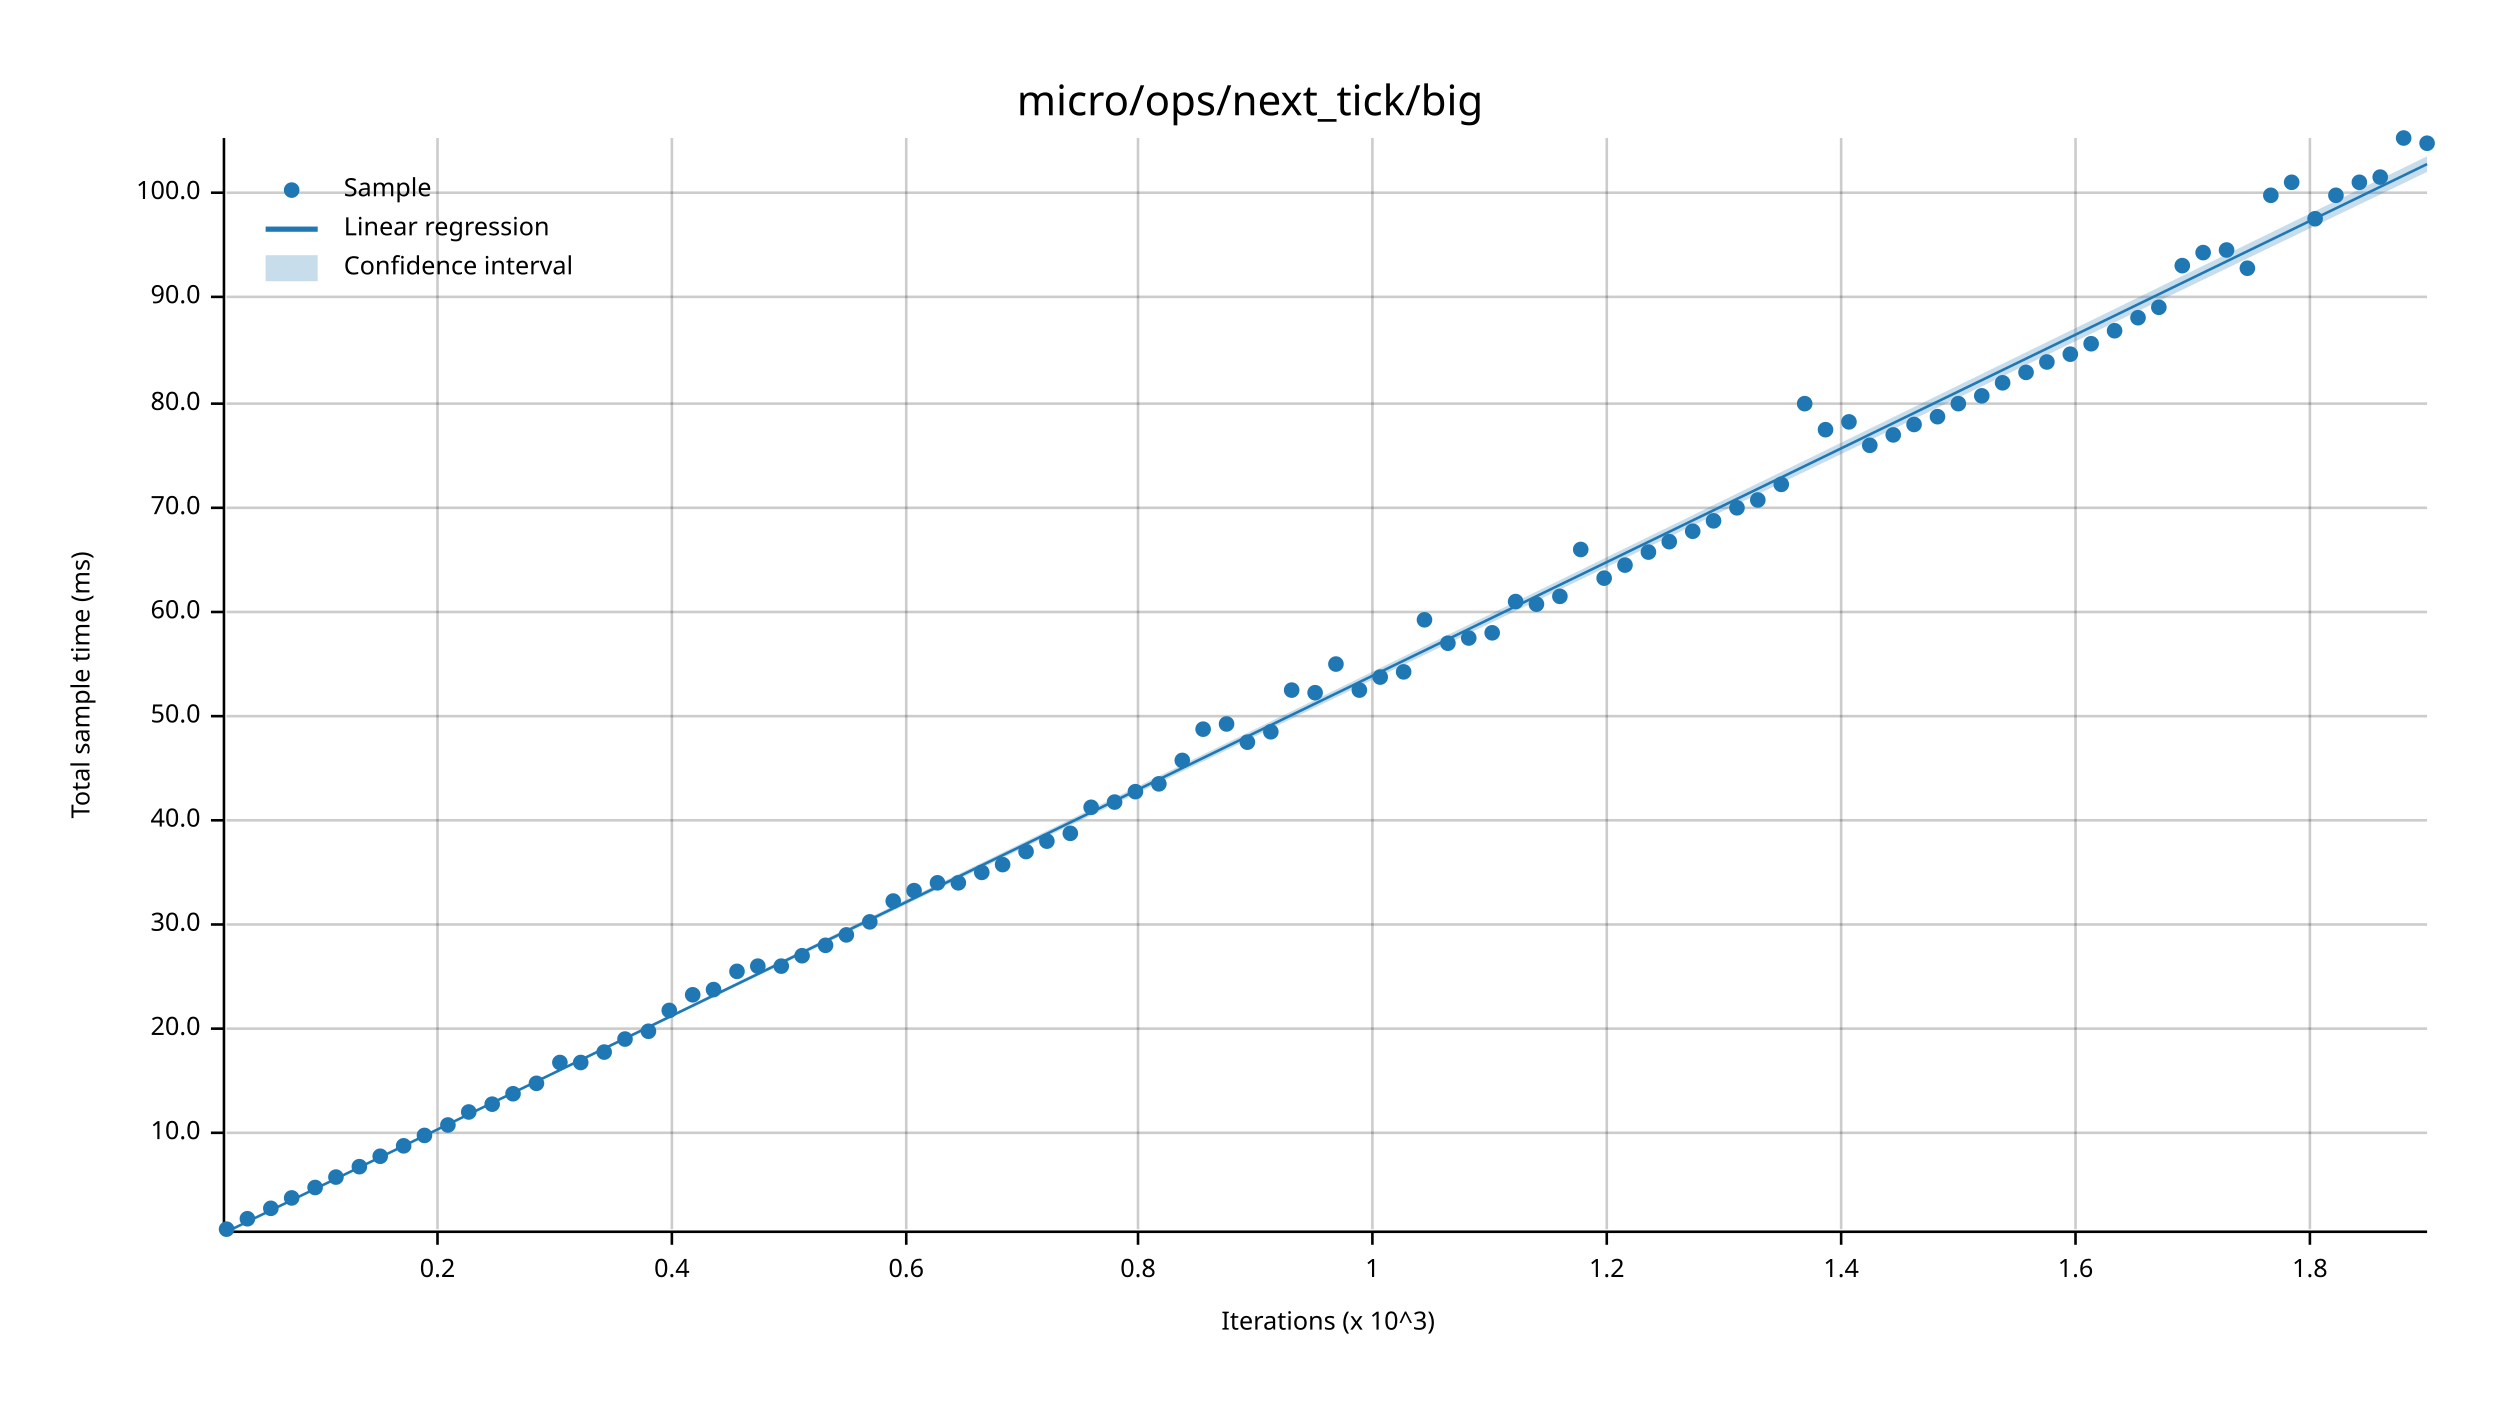
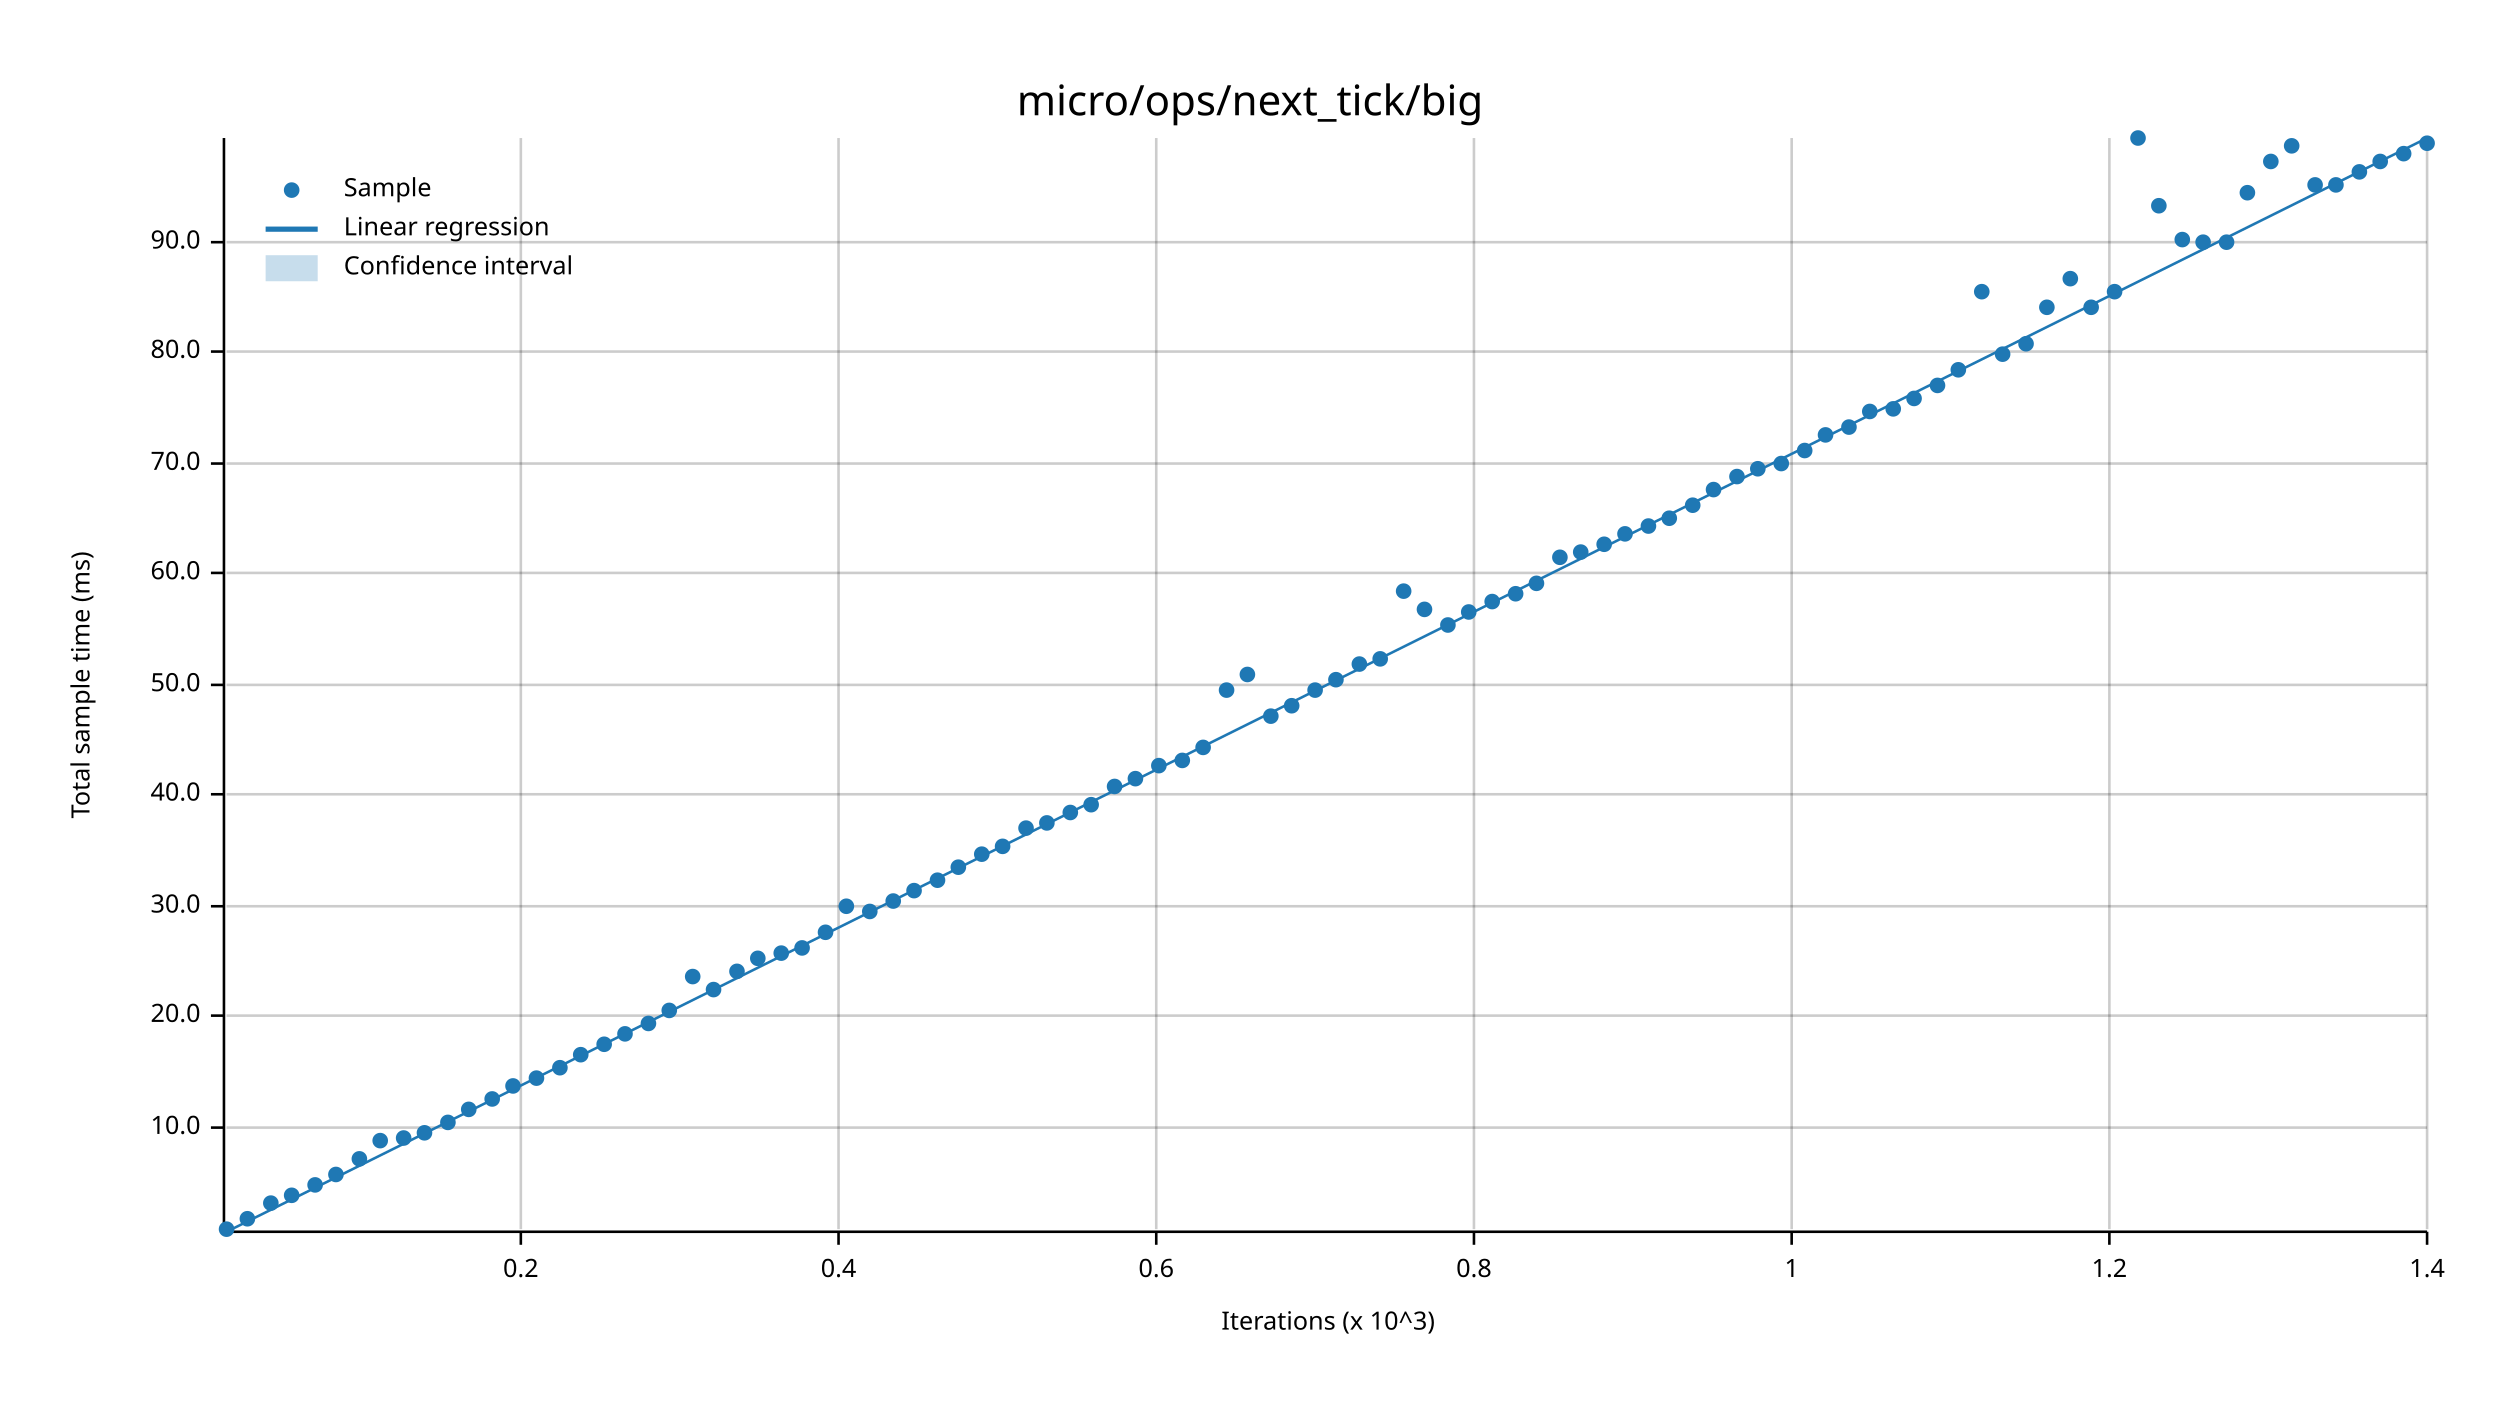
<svg xmlns="http://www.w3.org/2000/svg" width="960" height="540" viewBox="0 0 960 540">
  <text x="480" y="32" dy="0.76em" text-anchor="middle" font-family="sans-serif" font-size="16.129" opacity="1" fill="#000000">
micro/ops/next_tick/big
</text>
  <text x="27" y="263" dy="0.76em" text-anchor="middle" font-family="sans-serif" font-size="9.677" opacity="1" fill="#000000" transform="rotate(270, 27, 263)">
Total sample time (ms)
</text>
  <text x="510" y="513" dy="-0.5ex" text-anchor="middle" font-family="sans-serif" font-size="9.677" opacity="1" fill="#000000">
Iterations (x 10^3)
</text>
-   <line opacity="0.2" stroke="#000000" stroke-width="1" x1="168" y1="472" x2="168" y2="53" />
-   <line opacity="0.2" stroke="#000000" stroke-width="1" x1="258" y1="472" x2="258" y2="53" />
-   <line opacity="0.2" stroke="#000000" stroke-width="1" x1="348" y1="472" x2="348" y2="53" />
-   <line opacity="0.2" stroke="#000000" stroke-width="1" x1="437" y1="472" x2="437" y2="53" />
-   <line opacity="0.2" stroke="#000000" stroke-width="1" x1="527" y1="472" x2="527" y2="53" />
-   <line opacity="0.2" stroke="#000000" stroke-width="1" x1="617" y1="472" x2="617" y2="53" />
-   <line opacity="0.2" stroke="#000000" stroke-width="1" x1="707" y1="472" x2="707" y2="53" />
-   <line opacity="0.2" stroke="#000000" stroke-width="1" x1="797" y1="472" x2="797" y2="53" />
-   <line opacity="0.2" stroke="#000000" stroke-width="1" x1="887" y1="472" x2="887" y2="53" />
-   <line opacity="0.2" stroke="#000000" stroke-width="1" x1="87" y1="435" x2="932" y2="435" />
-   <line opacity="0.2" stroke="#000000" stroke-width="1" x1="87" y1="395" x2="932" y2="395" />
-   <line opacity="0.2" stroke="#000000" stroke-width="1" x1="87" y1="355" x2="932" y2="355" />
-   <line opacity="0.2" stroke="#000000" stroke-width="1" x1="87" y1="315" x2="932" y2="315" />
-   <line opacity="0.2" stroke="#000000" stroke-width="1" x1="87" y1="275" x2="932" y2="275" />
-   <line opacity="0.2" stroke="#000000" stroke-width="1" x1="87" y1="235" x2="932" y2="235" />
-   <line opacity="0.2" stroke="#000000" stroke-width="1" x1="87" y1="195" x2="932" y2="195" />
-   <line opacity="0.2" stroke="#000000" stroke-width="1" x1="87" y1="155" x2="932" y2="155" />
-   <line opacity="0.2" stroke="#000000" stroke-width="1" x1="87" y1="114" x2="932" y2="114" />
-   <line opacity="0.2" stroke="#000000" stroke-width="1" x1="87" y1="74" x2="932" y2="74" />
+   <line opacity="0.2" stroke="#000000" stroke-width="1" x1="200" y1="472" x2="200" y2="53" />
+   <line opacity="0.2" stroke="#000000" stroke-width="1" x1="322" y1="472" x2="322" y2="53" />
+   <line opacity="0.2" stroke="#000000" stroke-width="1" x1="444" y1="472" x2="444" y2="53" />
+   <line opacity="0.2" stroke="#000000" stroke-width="1" x1="566" y1="472" x2="566" y2="53" />
+   <line opacity="0.2" stroke="#000000" stroke-width="1" x1="688" y1="472" x2="688" y2="53" />
+   <line opacity="0.2" stroke="#000000" stroke-width="1" x1="810" y1="472" x2="810" y2="53" />
+   <line opacity="0.2" stroke="#000000" stroke-width="1" x1="932" y1="472" x2="932" y2="53" />
+   <line opacity="0.2" stroke="#000000" stroke-width="1" x1="87" y1="433" x2="932" y2="433" />
+   <line opacity="0.2" stroke="#000000" stroke-width="1" x1="87" y1="390" x2="932" y2="390" />
+   <line opacity="0.2" stroke="#000000" stroke-width="1" x1="87" y1="348" x2="932" y2="348" />
+   <line opacity="0.2" stroke="#000000" stroke-width="1" x1="87" y1="305" x2="932" y2="305" />
+   <line opacity="0.2" stroke="#000000" stroke-width="1" x1="87" y1="263" x2="932" y2="263" />
+   <line opacity="0.2" stroke="#000000" stroke-width="1" x1="87" y1="220" x2="932" y2="220" />
+   <line opacity="0.2" stroke="#000000" stroke-width="1" x1="87" y1="178" x2="932" y2="178" />
+   <line opacity="0.2" stroke="#000000" stroke-width="1" x1="87" y1="135" x2="932" y2="135" />
+   <line opacity="0.2" stroke="#000000" stroke-width="1" x1="87" y1="93" x2="932" y2="93" />
  <polyline fill="none" opacity="1" stroke="#000000" stroke-width="1" points="86,53 86,472 " />
-   <text x="77" y="435" dy="0.5ex" text-anchor="end" font-family="sans-serif" font-size="9.677" opacity="1" fill="#000000">
+   <text x="77" y="433" dy="0.5ex" text-anchor="end" font-family="sans-serif" font-size="9.677" opacity="1" fill="#000000">
10.0
</text>
-   <polyline fill="none" opacity="1" stroke="#000000" stroke-width="1" points="81,435 86,435 " />
-   <text x="77" y="395" dy="0.5ex" text-anchor="end" font-family="sans-serif" font-size="9.677" opacity="1" fill="#000000">
+   <polyline fill="none" opacity="1" stroke="#000000" stroke-width="1" points="81,433 86,433 " />
+   <text x="77" y="390" dy="0.5ex" text-anchor="end" font-family="sans-serif" font-size="9.677" opacity="1" fill="#000000">
20.0
</text>
-   <polyline fill="none" opacity="1" stroke="#000000" stroke-width="1" points="81,395 86,395 " />
-   <text x="77" y="355" dy="0.5ex" text-anchor="end" font-family="sans-serif" font-size="9.677" opacity="1" fill="#000000">
+   <polyline fill="none" opacity="1" stroke="#000000" stroke-width="1" points="81,390 86,390 " />
+   <text x="77" y="348" dy="0.5ex" text-anchor="end" font-family="sans-serif" font-size="9.677" opacity="1" fill="#000000">
30.0
</text>
-   <polyline fill="none" opacity="1" stroke="#000000" stroke-width="1" points="81,355 86,355 " />
-   <text x="77" y="315" dy="0.5ex" text-anchor="end" font-family="sans-serif" font-size="9.677" opacity="1" fill="#000000">
+   <polyline fill="none" opacity="1" stroke="#000000" stroke-width="1" points="81,348 86,348 " />
+   <text x="77" y="305" dy="0.5ex" text-anchor="end" font-family="sans-serif" font-size="9.677" opacity="1" fill="#000000">
40.0
</text>
-   <polyline fill="none" opacity="1" stroke="#000000" stroke-width="1" points="81,315 86,315 " />
-   <text x="77" y="275" dy="0.5ex" text-anchor="end" font-family="sans-serif" font-size="9.677" opacity="1" fill="#000000">
+   <polyline fill="none" opacity="1" stroke="#000000" stroke-width="1" points="81,305 86,305 " />
+   <text x="77" y="263" dy="0.5ex" text-anchor="end" font-family="sans-serif" font-size="9.677" opacity="1" fill="#000000">
50.0
</text>
-   <polyline fill="none" opacity="1" stroke="#000000" stroke-width="1" points="81,275 86,275 " />
-   <text x="77" y="235" dy="0.5ex" text-anchor="end" font-family="sans-serif" font-size="9.677" opacity="1" fill="#000000">
+   <polyline fill="none" opacity="1" stroke="#000000" stroke-width="1" points="81,263 86,263 " />
+   <text x="77" y="220" dy="0.5ex" text-anchor="end" font-family="sans-serif" font-size="9.677" opacity="1" fill="#000000">
60.0
</text>
-   <polyline fill="none" opacity="1" stroke="#000000" stroke-width="1" points="81,235 86,235 " />
-   <text x="77" y="195" dy="0.5ex" text-anchor="end" font-family="sans-serif" font-size="9.677" opacity="1" fill="#000000">
+   <polyline fill="none" opacity="1" stroke="#000000" stroke-width="1" points="81,220 86,220 " />
+   <text x="77" y="178" dy="0.5ex" text-anchor="end" font-family="sans-serif" font-size="9.677" opacity="1" fill="#000000">
70.0
</text>
-   <polyline fill="none" opacity="1" stroke="#000000" stroke-width="1" points="81,195 86,195 " />
-   <text x="77" y="155" dy="0.5ex" text-anchor="end" font-family="sans-serif" font-size="9.677" opacity="1" fill="#000000">
+   <polyline fill="none" opacity="1" stroke="#000000" stroke-width="1" points="81,178 86,178 " />
+   <text x="77" y="135" dy="0.5ex" text-anchor="end" font-family="sans-serif" font-size="9.677" opacity="1" fill="#000000">
80.0
</text>
-   <polyline fill="none" opacity="1" stroke="#000000" stroke-width="1" points="81,155 86,155 " />
-   <text x="77" y="114" dy="0.5ex" text-anchor="end" font-family="sans-serif" font-size="9.677" opacity="1" fill="#000000">
+   <polyline fill="none" opacity="1" stroke="#000000" stroke-width="1" points="81,135 86,135 " />
+   <text x="77" y="93" dy="0.5ex" text-anchor="end" font-family="sans-serif" font-size="9.677" opacity="1" fill="#000000">
90.0
</text>
-   <polyline fill="none" opacity="1" stroke="#000000" stroke-width="1" points="81,114 86,114 " />
-   <text x="77" y="74" dy="0.5ex" text-anchor="end" font-family="sans-serif" font-size="9.677" opacity="1" fill="#000000">
- 100.0
- </text>
-   <polyline fill="none" opacity="1" stroke="#000000" stroke-width="1" points="81,74 86,74 " />
+   <polyline fill="none" opacity="1" stroke="#000000" stroke-width="1" points="81,93 86,93 " />
  <polyline fill="none" opacity="1" stroke="#000000" stroke-width="1" points="87,473 932,473 " />
-   <text x="168" y="483" dy="0.76em" text-anchor="middle" font-family="sans-serif" font-size="9.677" opacity="1" fill="#000000">
+   <text x="200" y="483" dy="0.76em" text-anchor="middle" font-family="sans-serif" font-size="9.677" opacity="1" fill="#000000">
0.2
</text>
-   <polyline fill="none" opacity="1" stroke="#000000" stroke-width="1" points="168,473 168,478 " />
-   <text x="258" y="483" dy="0.76em" text-anchor="middle" font-family="sans-serif" font-size="9.677" opacity="1" fill="#000000">
+   <polyline fill="none" opacity="1" stroke="#000000" stroke-width="1" points="200,473 200,478 " />
+   <text x="322" y="483" dy="0.76em" text-anchor="middle" font-family="sans-serif" font-size="9.677" opacity="1" fill="#000000">
0.4
</text>
-   <polyline fill="none" opacity="1" stroke="#000000" stroke-width="1" points="258,473 258,478 " />
-   <text x="348" y="483" dy="0.76em" text-anchor="middle" font-family="sans-serif" font-size="9.677" opacity="1" fill="#000000">
+   <polyline fill="none" opacity="1" stroke="#000000" stroke-width="1" points="322,473 322,478 " />
+   <text x="444" y="483" dy="0.76em" text-anchor="middle" font-family="sans-serif" font-size="9.677" opacity="1" fill="#000000">
0.6
</text>
-   <polyline fill="none" opacity="1" stroke="#000000" stroke-width="1" points="348,473 348,478 " />
-   <text x="437" y="483" dy="0.76em" text-anchor="middle" font-family="sans-serif" font-size="9.677" opacity="1" fill="#000000">
+   <polyline fill="none" opacity="1" stroke="#000000" stroke-width="1" points="444,473 444,478 " />
+   <text x="566" y="483" dy="0.76em" text-anchor="middle" font-family="sans-serif" font-size="9.677" opacity="1" fill="#000000">
0.8
</text>
-   <polyline fill="none" opacity="1" stroke="#000000" stroke-width="1" points="437,473 437,478 " />
-   <text x="527" y="483" dy="0.76em" text-anchor="middle" font-family="sans-serif" font-size="9.677" opacity="1" fill="#000000">
+   <polyline fill="none" opacity="1" stroke="#000000" stroke-width="1" points="566,473 566,478 " />
+   <text x="688" y="483" dy="0.76em" text-anchor="middle" font-family="sans-serif" font-size="9.677" opacity="1" fill="#000000">
1
</text>
-   <polyline fill="none" opacity="1" stroke="#000000" stroke-width="1" points="527,473 527,478 " />
-   <text x="617" y="483" dy="0.76em" text-anchor="middle" font-family="sans-serif" font-size="9.677" opacity="1" fill="#000000">
+   <polyline fill="none" opacity="1" stroke="#000000" stroke-width="1" points="688,473 688,478 " />
+   <text x="810" y="483" dy="0.76em" text-anchor="middle" font-family="sans-serif" font-size="9.677" opacity="1" fill="#000000">
1.2
</text>
-   <polyline fill="none" opacity="1" stroke="#000000" stroke-width="1" points="617,473 617,478 " />
-   <text x="707" y="483" dy="0.76em" text-anchor="middle" font-family="sans-serif" font-size="9.677" opacity="1" fill="#000000">
+   <polyline fill="none" opacity="1" stroke="#000000" stroke-width="1" points="810,473 810,478 " />
+   <text x="932" y="483" dy="0.76em" text-anchor="middle" font-family="sans-serif" font-size="9.677" opacity="1" fill="#000000">
1.4
</text>
-   <polyline fill="none" opacity="1" stroke="#000000" stroke-width="1" points="707,473 707,478 " />
-   <text x="797" y="483" dy="0.76em" text-anchor="middle" font-family="sans-serif" font-size="9.677" opacity="1" fill="#000000">
- 1.6
- </text>
-   <polyline fill="none" opacity="1" stroke="#000000" stroke-width="1" points="797,473 797,478 " />
-   <text x="887" y="483" dy="0.76em" text-anchor="middle" font-family="sans-serif" font-size="9.677" opacity="1" fill="#000000">
- 1.8
- </text>
-   <polyline fill="none" opacity="1" stroke="#000000" stroke-width="1" points="887,473 887,478 " />
+   <polyline fill="none" opacity="1" stroke="#000000" stroke-width="1" points="932,473 932,478 " />
  <circle cx="87" cy="472" r="3" opacity="1" fill="#1F78B4" stroke="none" stroke-width="1" />
  <circle cx="95" cy="468" r="3" opacity="1" fill="#1F78B4" stroke="none" stroke-width="1" />
-   <circle cx="104" cy="464" r="3" opacity="1" fill="#1F78B4" stroke="none" stroke-width="1" />
-   <circle cx="112" cy="460" r="3" opacity="1" fill="#1F78B4" stroke="none" stroke-width="1" />
-   <circle cx="121" cy="456" r="3" opacity="1" fill="#1F78B4" stroke="none" stroke-width="1" />
-   <circle cx="129" cy="452" r="3" opacity="1" fill="#1F78B4" stroke="none" stroke-width="1" />
-   <circle cx="138" cy="448" r="3" opacity="1" fill="#1F78B4" stroke="none" stroke-width="1" />
-   <circle cx="146" cy="444" r="3" opacity="1" fill="#1F78B4" stroke="none" stroke-width="1" />
-   <circle cx="155" cy="440" r="3" opacity="1" fill="#1F78B4" stroke="none" stroke-width="1" />
-   <circle cx="163" cy="436" r="3" opacity="1" fill="#1F78B4" stroke="none" stroke-width="1" />
-   <circle cx="172" cy="432" r="3" opacity="1" fill="#1F78B4" stroke="none" stroke-width="1" />
-   <circle cx="180" cy="427" r="3" opacity="1" fill="#1F78B4" stroke="none" stroke-width="1" />
-   <circle cx="189" cy="424" r="3" opacity="1" fill="#1F78B4" stroke="none" stroke-width="1" />
-   <circle cx="197" cy="420" r="3" opacity="1" fill="#1F78B4" stroke="none" stroke-width="1" />
-   <circle cx="206" cy="416" r="3" opacity="1" fill="#1F78B4" stroke="none" stroke-width="1" />
-   <circle cx="215" cy="408" r="3" opacity="1" fill="#1F78B4" stroke="none" stroke-width="1" />
-   <circle cx="223" cy="408" r="3" opacity="1" fill="#1F78B4" stroke="none" stroke-width="1" />
-   <circle cx="232" cy="404" r="3" opacity="1" fill="#1F78B4" stroke="none" stroke-width="1" />
-   <circle cx="240" cy="399" r="3" opacity="1" fill="#1F78B4" stroke="none" stroke-width="1" />
-   <circle cx="249" cy="396" r="3" opacity="1" fill="#1F78B4" stroke="none" stroke-width="1" />
+   <circle cx="104" cy="462" r="3" opacity="1" fill="#1F78B4" stroke="none" stroke-width="1" />
+   <circle cx="112" cy="459" r="3" opacity="1" fill="#1F78B4" stroke="none" stroke-width="1" />
+   <circle cx="121" cy="455" r="3" opacity="1" fill="#1F78B4" stroke="none" stroke-width="1" />
+   <circle cx="129" cy="451" r="3" opacity="1" fill="#1F78B4" stroke="none" stroke-width="1" />
+   <circle cx="138" cy="445" r="3" opacity="1" fill="#1F78B4" stroke="none" stroke-width="1" />
+   <circle cx="146" cy="438" r="3" opacity="1" fill="#1F78B4" stroke="none" stroke-width="1" />
+   <circle cx="155" cy="437" r="3" opacity="1" fill="#1F78B4" stroke="none" stroke-width="1" />
+   <circle cx="163" cy="435" r="3" opacity="1" fill="#1F78B4" stroke="none" stroke-width="1" />
+   <circle cx="172" cy="431" r="3" opacity="1" fill="#1F78B4" stroke="none" stroke-width="1" />
+   <circle cx="180" cy="426" r="3" opacity="1" fill="#1F78B4" stroke="none" stroke-width="1" />
+   <circle cx="189" cy="422" r="3" opacity="1" fill="#1F78B4" stroke="none" stroke-width="1" />
+   <circle cx="197" cy="417" r="3" opacity="1" fill="#1F78B4" stroke="none" stroke-width="1" />
+   <circle cx="206" cy="414" r="3" opacity="1" fill="#1F78B4" stroke="none" stroke-width="1" />
+   <circle cx="215" cy="410" r="3" opacity="1" fill="#1F78B4" stroke="none" stroke-width="1" />
+   <circle cx="223" cy="405" r="3" opacity="1" fill="#1F78B4" stroke="none" stroke-width="1" />
+   <circle cx="232" cy="401" r="3" opacity="1" fill="#1F78B4" stroke="none" stroke-width="1" />
+   <circle cx="240" cy="397" r="3" opacity="1" fill="#1F78B4" stroke="none" stroke-width="1" />
+   <circle cx="249" cy="393" r="3" opacity="1" fill="#1F78B4" stroke="none" stroke-width="1" />
  <circle cx="257" cy="388" r="3" opacity="1" fill="#1F78B4" stroke="none" stroke-width="1" />
-   <circle cx="266" cy="382" r="3" opacity="1" fill="#1F78B4" stroke="none" stroke-width="1" />
+   <circle cx="266" cy="375" r="3" opacity="1" fill="#1F78B4" stroke="none" stroke-width="1" />
  <circle cx="274" cy="380" r="3" opacity="1" fill="#1F78B4" stroke="none" stroke-width="1" />
  <circle cx="283" cy="373" r="3" opacity="1" fill="#1F78B4" stroke="none" stroke-width="1" />
-   <circle cx="291" cy="371" r="3" opacity="1" fill="#1F78B4" stroke="none" stroke-width="1" />
-   <circle cx="300" cy="371" r="3" opacity="1" fill="#1F78B4" stroke="none" stroke-width="1" />
-   <circle cx="308" cy="367" r="3" opacity="1" fill="#1F78B4" stroke="none" stroke-width="1" />
-   <circle cx="317" cy="363" r="3" opacity="1" fill="#1F78B4" stroke="none" stroke-width="1" />
-   <circle cx="325" cy="359" r="3" opacity="1" fill="#1F78B4" stroke="none" stroke-width="1" />
-   <circle cx="334" cy="354" r="3" opacity="1" fill="#1F78B4" stroke="none" stroke-width="1" />
+   <circle cx="291" cy="368" r="3" opacity="1" fill="#1F78B4" stroke="none" stroke-width="1" />
+   <circle cx="300" cy="366" r="3" opacity="1" fill="#1F78B4" stroke="none" stroke-width="1" />
+   <circle cx="308" cy="364" r="3" opacity="1" fill="#1F78B4" stroke="none" stroke-width="1" />
+   <circle cx="317" cy="358" r="3" opacity="1" fill="#1F78B4" stroke="none" stroke-width="1" />
+   <circle cx="325" cy="348" r="3" opacity="1" fill="#1F78B4" stroke="none" stroke-width="1" />
+   <circle cx="334" cy="350" r="3" opacity="1" fill="#1F78B4" stroke="none" stroke-width="1" />
  <circle cx="343" cy="346" r="3" opacity="1" fill="#1F78B4" stroke="none" stroke-width="1" />
  <circle cx="351" cy="342" r="3" opacity="1" fill="#1F78B4" stroke="none" stroke-width="1" />
-   <circle cx="360" cy="339" r="3" opacity="1" fill="#1F78B4" stroke="none" stroke-width="1" />
-   <circle cx="368" cy="339" r="3" opacity="1" fill="#1F78B4" stroke="none" stroke-width="1" />
-   <circle cx="377" cy="335" r="3" opacity="1" fill="#1F78B4" stroke="none" stroke-width="1" />
-   <circle cx="385" cy="332" r="3" opacity="1" fill="#1F78B4" stroke="none" stroke-width="1" />
-   <circle cx="394" cy="327" r="3" opacity="1" fill="#1F78B4" stroke="none" stroke-width="1" />
-   <circle cx="402" cy="323" r="3" opacity="1" fill="#1F78B4" stroke="none" stroke-width="1" />
-   <circle cx="411" cy="320" r="3" opacity="1" fill="#1F78B4" stroke="none" stroke-width="1" />
-   <circle cx="419" cy="310" r="3" opacity="1" fill="#1F78B4" stroke="none" stroke-width="1" />
-   <circle cx="428" cy="308" r="3" opacity="1" fill="#1F78B4" stroke="none" stroke-width="1" />
-   <circle cx="436" cy="304" r="3" opacity="1" fill="#1F78B4" stroke="none" stroke-width="1" />
-   <circle cx="445" cy="301" r="3" opacity="1" fill="#1F78B4" stroke="none" stroke-width="1" />
+   <circle cx="360" cy="338" r="3" opacity="1" fill="#1F78B4" stroke="none" stroke-width="1" />
+   <circle cx="368" cy="333" r="3" opacity="1" fill="#1F78B4" stroke="none" stroke-width="1" />
+   <circle cx="377" cy="328" r="3" opacity="1" fill="#1F78B4" stroke="none" stroke-width="1" />
+   <circle cx="385" cy="325" r="3" opacity="1" fill="#1F78B4" stroke="none" stroke-width="1" />
+   <circle cx="394" cy="318" r="3" opacity="1" fill="#1F78B4" stroke="none" stroke-width="1" />
+   <circle cx="402" cy="316" r="3" opacity="1" fill="#1F78B4" stroke="none" stroke-width="1" />
+   <circle cx="411" cy="312" r="3" opacity="1" fill="#1F78B4" stroke="none" stroke-width="1" />
+   <circle cx="419" cy="309" r="3" opacity="1" fill="#1F78B4" stroke="none" stroke-width="1" />
+   <circle cx="428" cy="302" r="3" opacity="1" fill="#1F78B4" stroke="none" stroke-width="1" />
+   <circle cx="436" cy="299" r="3" opacity="1" fill="#1F78B4" stroke="none" stroke-width="1" />
+   <circle cx="445" cy="294" r="3" opacity="1" fill="#1F78B4" stroke="none" stroke-width="1" />
  <circle cx="454" cy="292" r="3" opacity="1" fill="#1F78B4" stroke="none" stroke-width="1" />
-   <circle cx="462" cy="280" r="3" opacity="1" fill="#1F78B4" stroke="none" stroke-width="1" />
-   <circle cx="471" cy="278" r="3" opacity="1" fill="#1F78B4" stroke="none" stroke-width="1" />
-   <circle cx="479" cy="285" r="3" opacity="1" fill="#1F78B4" stroke="none" stroke-width="1" />
-   <circle cx="488" cy="281" r="3" opacity="1" fill="#1F78B4" stroke="none" stroke-width="1" />
-   <circle cx="496" cy="265" r="3" opacity="1" fill="#1F78B4" stroke="none" stroke-width="1" />
-   <circle cx="505" cy="266" r="3" opacity="1" fill="#1F78B4" stroke="none" stroke-width="1" />
-   <circle cx="513" cy="255" r="3" opacity="1" fill="#1F78B4" stroke="none" stroke-width="1" />
-   <circle cx="522" cy="265" r="3" opacity="1" fill="#1F78B4" stroke="none" stroke-width="1" />
-   <circle cx="530" cy="260" r="3" opacity="1" fill="#1F78B4" stroke="none" stroke-width="1" />
-   <circle cx="539" cy="258" r="3" opacity="1" fill="#1F78B4" stroke="none" stroke-width="1" />
-   <circle cx="547" cy="238" r="3" opacity="1" fill="#1F78B4" stroke="none" stroke-width="1" />
-   <circle cx="556" cy="247" r="3" opacity="1" fill="#1F78B4" stroke="none" stroke-width="1" />
-   <circle cx="564" cy="245" r="3" opacity="1" fill="#1F78B4" stroke="none" stroke-width="1" />
-   <circle cx="573" cy="243" r="3" opacity="1" fill="#1F78B4" stroke="none" stroke-width="1" />
-   <circle cx="582" cy="231" r="3" opacity="1" fill="#1F78B4" stroke="none" stroke-width="1" />
-   <circle cx="590" cy="232" r="3" opacity="1" fill="#1F78B4" stroke="none" stroke-width="1" />
-   <circle cx="599" cy="229" r="3" opacity="1" fill="#1F78B4" stroke="none" stroke-width="1" />
-   <circle cx="607" cy="211" r="3" opacity="1" fill="#1F78B4" stroke="none" stroke-width="1" />
-   <circle cx="616" cy="222" r="3" opacity="1" fill="#1F78B4" stroke="none" stroke-width="1" />
-   <circle cx="624" cy="217" r="3" opacity="1" fill="#1F78B4" stroke="none" stroke-width="1" />
-   <circle cx="633" cy="212" r="3" opacity="1" fill="#1F78B4" stroke="none" stroke-width="1" />
-   <circle cx="641" cy="208" r="3" opacity="1" fill="#1F78B4" stroke="none" stroke-width="1" />
-   <circle cx="650" cy="204" r="3" opacity="1" fill="#1F78B4" stroke="none" stroke-width="1" />
-   <circle cx="658" cy="200" r="3" opacity="1" fill="#1F78B4" stroke="none" stroke-width="1" />
-   <circle cx="667" cy="195" r="3" opacity="1" fill="#1F78B4" stroke="none" stroke-width="1" />
-   <circle cx="675" cy="192" r="3" opacity="1" fill="#1F78B4" stroke="none" stroke-width="1" />
-   <circle cx="684" cy="186" r="3" opacity="1" fill="#1F78B4" stroke="none" stroke-width="1" />
-   <circle cx="693" cy="155" r="3" opacity="1" fill="#1F78B4" stroke="none" stroke-width="1" />
-   <circle cx="701" cy="165" r="3" opacity="1" fill="#1F78B4" stroke="none" stroke-width="1" />
-   <circle cx="710" cy="162" r="3" opacity="1" fill="#1F78B4" stroke="none" stroke-width="1" />
-   <circle cx="718" cy="171" r="3" opacity="1" fill="#1F78B4" stroke="none" stroke-width="1" />
-   <circle cx="727" cy="167" r="3" opacity="1" fill="#1F78B4" stroke="none" stroke-width="1" />
-   <circle cx="735" cy="163" r="3" opacity="1" fill="#1F78B4" stroke="none" stroke-width="1" />
-   <circle cx="744" cy="160" r="3" opacity="1" fill="#1F78B4" stroke="none" stroke-width="1" />
-   <circle cx="752" cy="155" r="3" opacity="1" fill="#1F78B4" stroke="none" stroke-width="1" />
-   <circle cx="761" cy="152" r="3" opacity="1" fill="#1F78B4" stroke="none" stroke-width="1" />
-   <circle cx="769" cy="147" r="3" opacity="1" fill="#1F78B4" stroke="none" stroke-width="1" />
-   <circle cx="778" cy="143" r="3" opacity="1" fill="#1F78B4" stroke="none" stroke-width="1" />
-   <circle cx="786" cy="139" r="3" opacity="1" fill="#1F78B4" stroke="none" stroke-width="1" />
-   <circle cx="795" cy="136" r="3" opacity="1" fill="#1F78B4" stroke="none" stroke-width="1" />
-   <circle cx="803" cy="132" r="3" opacity="1" fill="#1F78B4" stroke="none" stroke-width="1" />
-   <circle cx="812" cy="127" r="3" opacity="1" fill="#1F78B4" stroke="none" stroke-width="1" />
-   <circle cx="821" cy="122" r="3" opacity="1" fill="#1F78B4" stroke="none" stroke-width="1" />
-   <circle cx="829" cy="118" r="3" opacity="1" fill="#1F78B4" stroke="none" stroke-width="1" />
-   <circle cx="838" cy="102" r="3" opacity="1" fill="#1F78B4" stroke="none" stroke-width="1" />
-   <circle cx="846" cy="97" r="3" opacity="1" fill="#1F78B4" stroke="none" stroke-width="1" />
-   <circle cx="855" cy="96" r="3" opacity="1" fill="#1F78B4" stroke="none" stroke-width="1" />
-   <circle cx="863" cy="103" r="3" opacity="1" fill="#1F78B4" stroke="none" stroke-width="1" />
-   <circle cx="872" cy="75" r="3" opacity="1" fill="#1F78B4" stroke="none" stroke-width="1" />
-   <circle cx="880" cy="70" r="3" opacity="1" fill="#1F78B4" stroke="none" stroke-width="1" />
-   <circle cx="889" cy="84" r="3" opacity="1" fill="#1F78B4" stroke="none" stroke-width="1" />
-   <circle cx="897" cy="75" r="3" opacity="1" fill="#1F78B4" stroke="none" stroke-width="1" />
-   <circle cx="906" cy="70" r="3" opacity="1" fill="#1F78B4" stroke="none" stroke-width="1" />
-   <circle cx="914" cy="68" r="3" opacity="1" fill="#1F78B4" stroke="none" stroke-width="1" />
-   <circle cx="923" cy="53" r="3" opacity="1" fill="#1F78B4" stroke="none" stroke-width="1" />
+   <circle cx="462" cy="287" r="3" opacity="1" fill="#1F78B4" stroke="none" stroke-width="1" />
+   <circle cx="471" cy="265" r="3" opacity="1" fill="#1F78B4" stroke="none" stroke-width="1" />
+   <circle cx="479" cy="259" r="3" opacity="1" fill="#1F78B4" stroke="none" stroke-width="1" />
+   <circle cx="488" cy="275" r="3" opacity="1" fill="#1F78B4" stroke="none" stroke-width="1" />
+   <circle cx="496" cy="271" r="3" opacity="1" fill="#1F78B4" stroke="none" stroke-width="1" />
+   <circle cx="505" cy="265" r="3" opacity="1" fill="#1F78B4" stroke="none" stroke-width="1" />
+   <circle cx="513" cy="261" r="3" opacity="1" fill="#1F78B4" stroke="none" stroke-width="1" />
+   <circle cx="522" cy="255" r="3" opacity="1" fill="#1F78B4" stroke="none" stroke-width="1" />
+   <circle cx="530" cy="253" r="3" opacity="1" fill="#1F78B4" stroke="none" stroke-width="1" />
+   <circle cx="539" cy="227" r="3" opacity="1" fill="#1F78B4" stroke="none" stroke-width="1" />
+   <circle cx="547" cy="234" r="3" opacity="1" fill="#1F78B4" stroke="none" stroke-width="1" />
+   <circle cx="556" cy="240" r="3" opacity="1" fill="#1F78B4" stroke="none" stroke-width="1" />
+   <circle cx="564" cy="235" r="3" opacity="1" fill="#1F78B4" stroke="none" stroke-width="1" />
+   <circle cx="573" cy="231" r="3" opacity="1" fill="#1F78B4" stroke="none" stroke-width="1" />
+   <circle cx="582" cy="228" r="3" opacity="1" fill="#1F78B4" stroke="none" stroke-width="1" />
+   <circle cx="590" cy="224" r="3" opacity="1" fill="#1F78B4" stroke="none" stroke-width="1" />
+   <circle cx="599" cy="214" r="3" opacity="1" fill="#1F78B4" stroke="none" stroke-width="1" />
+   <circle cx="607" cy="212" r="3" opacity="1" fill="#1F78B4" stroke="none" stroke-width="1" />
+   <circle cx="616" cy="209" r="3" opacity="1" fill="#1F78B4" stroke="none" stroke-width="1" />
+   <circle cx="624" cy="205" r="3" opacity="1" fill="#1F78B4" stroke="none" stroke-width="1" />
+   <circle cx="633" cy="202" r="3" opacity="1" fill="#1F78B4" stroke="none" stroke-width="1" />
+   <circle cx="641" cy="199" r="3" opacity="1" fill="#1F78B4" stroke="none" stroke-width="1" />
+   <circle cx="650" cy="194" r="3" opacity="1" fill="#1F78B4" stroke="none" stroke-width="1" />
+   <circle cx="658" cy="188" r="3" opacity="1" fill="#1F78B4" stroke="none" stroke-width="1" />
+   <circle cx="667" cy="183" r="3" opacity="1" fill="#1F78B4" stroke="none" stroke-width="1" />
+   <circle cx="675" cy="180" r="3" opacity="1" fill="#1F78B4" stroke="none" stroke-width="1" />
+   <circle cx="684" cy="178" r="3" opacity="1" fill="#1F78B4" stroke="none" stroke-width="1" />
+   <circle cx="693" cy="173" r="3" opacity="1" fill="#1F78B4" stroke="none" stroke-width="1" />
+   <circle cx="701" cy="167" r="3" opacity="1" fill="#1F78B4" stroke="none" stroke-width="1" />
+   <circle cx="710" cy="164" r="3" opacity="1" fill="#1F78B4" stroke="none" stroke-width="1" />
+   <circle cx="718" cy="158" r="3" opacity="1" fill="#1F78B4" stroke="none" stroke-width="1" />
+   <circle cx="727" cy="157" r="3" opacity="1" fill="#1F78B4" stroke="none" stroke-width="1" />
+   <circle cx="735" cy="153" r="3" opacity="1" fill="#1F78B4" stroke="none" stroke-width="1" />
+   <circle cx="744" cy="148" r="3" opacity="1" fill="#1F78B4" stroke="none" stroke-width="1" />
+   <circle cx="752" cy="142" r="3" opacity="1" fill="#1F78B4" stroke="none" stroke-width="1" />
+   <circle cx="761" cy="112" r="3" opacity="1" fill="#1F78B4" stroke="none" stroke-width="1" />
+   <circle cx="769" cy="136" r="3" opacity="1" fill="#1F78B4" stroke="none" stroke-width="1" />
+   <circle cx="778" cy="132" r="3" opacity="1" fill="#1F78B4" stroke="none" stroke-width="1" />
+   <circle cx="786" cy="118" r="3" opacity="1" fill="#1F78B4" stroke="none" stroke-width="1" />
+   <circle cx="795" cy="107" r="3" opacity="1" fill="#1F78B4" stroke="none" stroke-width="1" />
+   <circle cx="803" cy="118" r="3" opacity="1" fill="#1F78B4" stroke="none" stroke-width="1" />
+   <circle cx="812" cy="112" r="3" opacity="1" fill="#1F78B4" stroke="none" stroke-width="1" />
+   <circle cx="821" cy="53" r="3" opacity="1" fill="#1F78B4" stroke="none" stroke-width="1" />
+   <circle cx="829" cy="79" r="3" opacity="1" fill="#1F78B4" stroke="none" stroke-width="1" />
+   <circle cx="838" cy="92" r="3" opacity="1" fill="#1F78B4" stroke="none" stroke-width="1" />
+   <circle cx="846" cy="93" r="3" opacity="1" fill="#1F78B4" stroke="none" stroke-width="1" />
+   <circle cx="855" cy="93" r="3" opacity="1" fill="#1F78B4" stroke="none" stroke-width="1" />
+   <circle cx="863" cy="74" r="3" opacity="1" fill="#1F78B4" stroke="none" stroke-width="1" />
+   <circle cx="872" cy="62" r="3" opacity="1" fill="#1F78B4" stroke="none" stroke-width="1" />
+   <circle cx="880" cy="56" r="3" opacity="1" fill="#1F78B4" stroke="none" stroke-width="1" />
+   <circle cx="889" cy="71" r="3" opacity="1" fill="#1F78B4" stroke="none" stroke-width="1" />
+   <circle cx="897" cy="71" r="3" opacity="1" fill="#1F78B4" stroke="none" stroke-width="1" />
+   <circle cx="906" cy="66" r="3" opacity="1" fill="#1F78B4" stroke="none" stroke-width="1" />
+   <circle cx="914" cy="62" r="3" opacity="1" fill="#1F78B4" stroke="none" stroke-width="1" />
+   <circle cx="923" cy="59" r="3" opacity="1" fill="#1F78B4" stroke="none" stroke-width="1" />
  <circle cx="932" cy="55" r="3" opacity="1" fill="#1F78B4" stroke="none" stroke-width="1" />
-   <polyline fill="none" opacity="1" stroke="#1F78B4" stroke-width="1" points="87,473 932,63 " />
-   <polygon opacity="0.25" fill="#1F78B4" points="87,473 932,66 932,60 " />
+   <polyline fill="none" opacity="1" stroke="#1F78B4" stroke-width="1" points="87,473 932,53 " />
+   <polygon opacity="0.25" fill="#1F78B4" points="87,473 932,53 932,53 " />
  <text x="132" y="68" dy="0.76em" text-anchor="start" font-family="sans-serif" font-size="9.677" opacity="1" fill="#000000">
Sample
</text>
  <text x="132" y="83" dy="0.76em" text-anchor="start" font-family="sans-serif" font-size="9.677" opacity="1" fill="#000000">
Linear regression
</text>
  <text x="132" y="98" dy="0.76em" text-anchor="start" font-family="sans-serif" font-size="9.677" opacity="1" fill="#000000">
Confidence interval
</text>
  <circle cx="112" cy="73" r="3" opacity="1" fill="#1F78B4" stroke="none" stroke-width="1" />
  <polyline fill="none" opacity="1" stroke="#1F78B4" stroke-width="2" points="102,88 122,88 " />
  <rect x="102" y="98" width="20" height="10" opacity="0.25" fill="#1F78B4" stroke="none" />
</svg>
